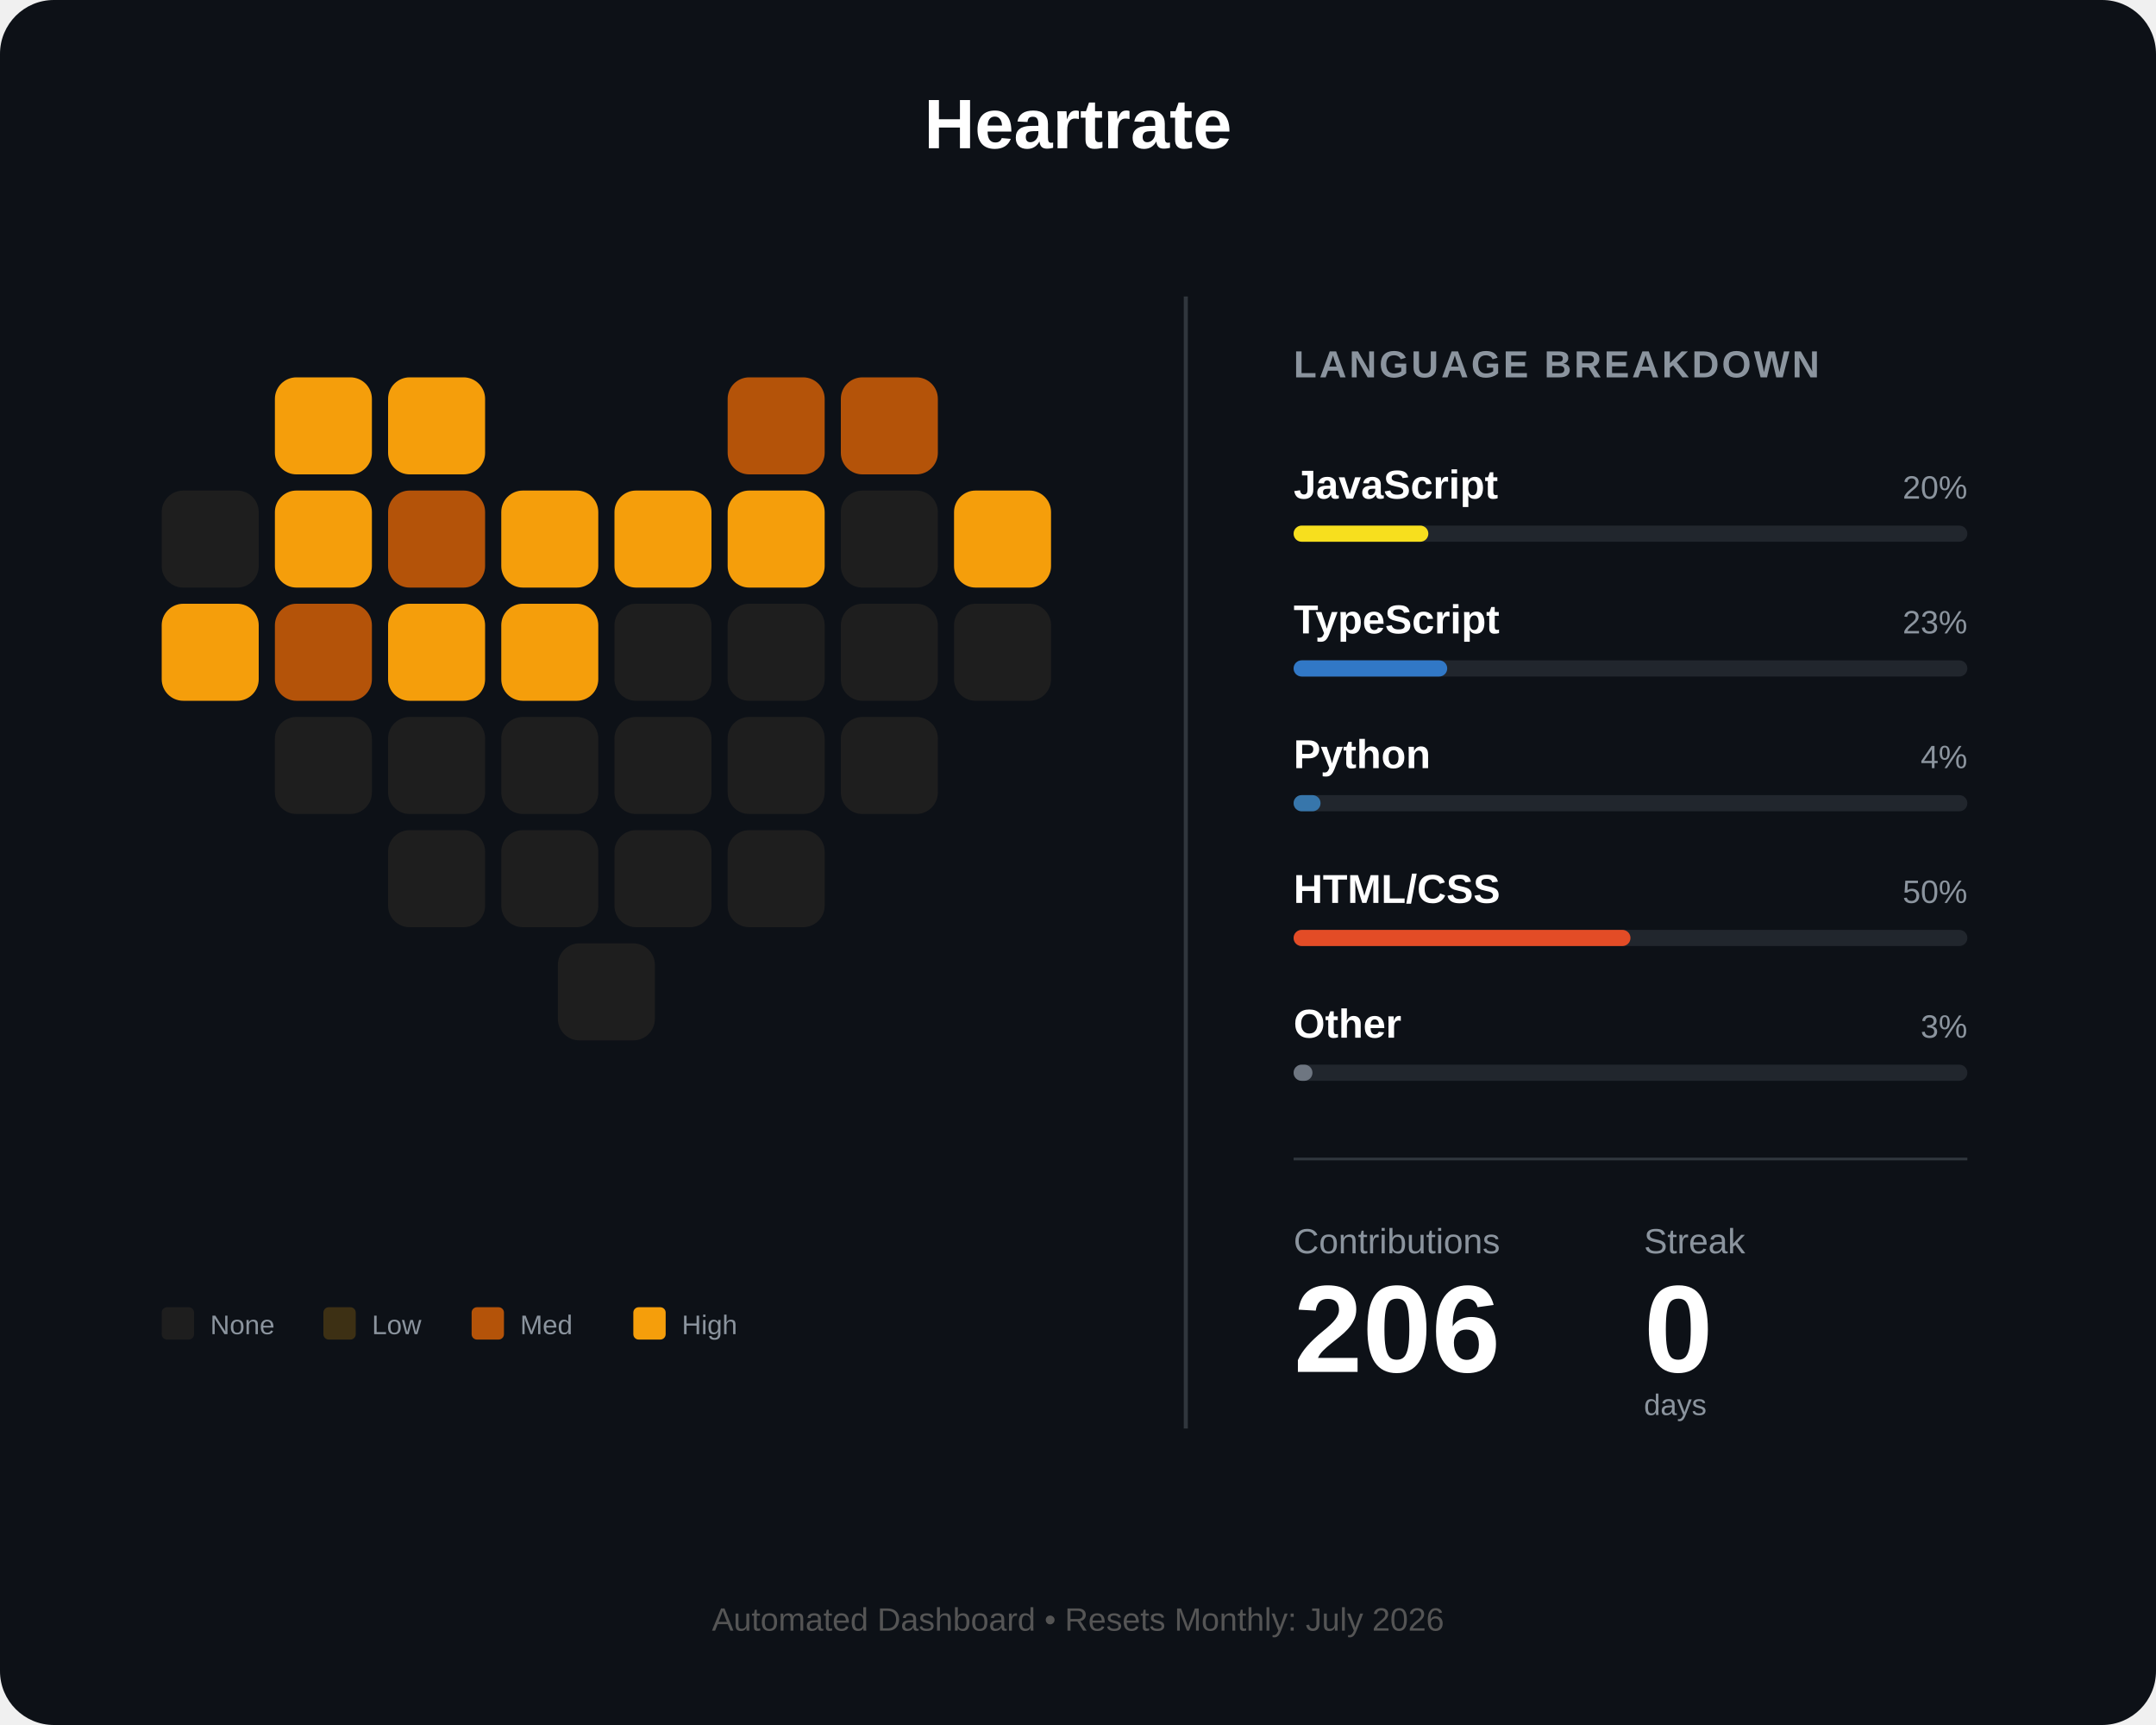
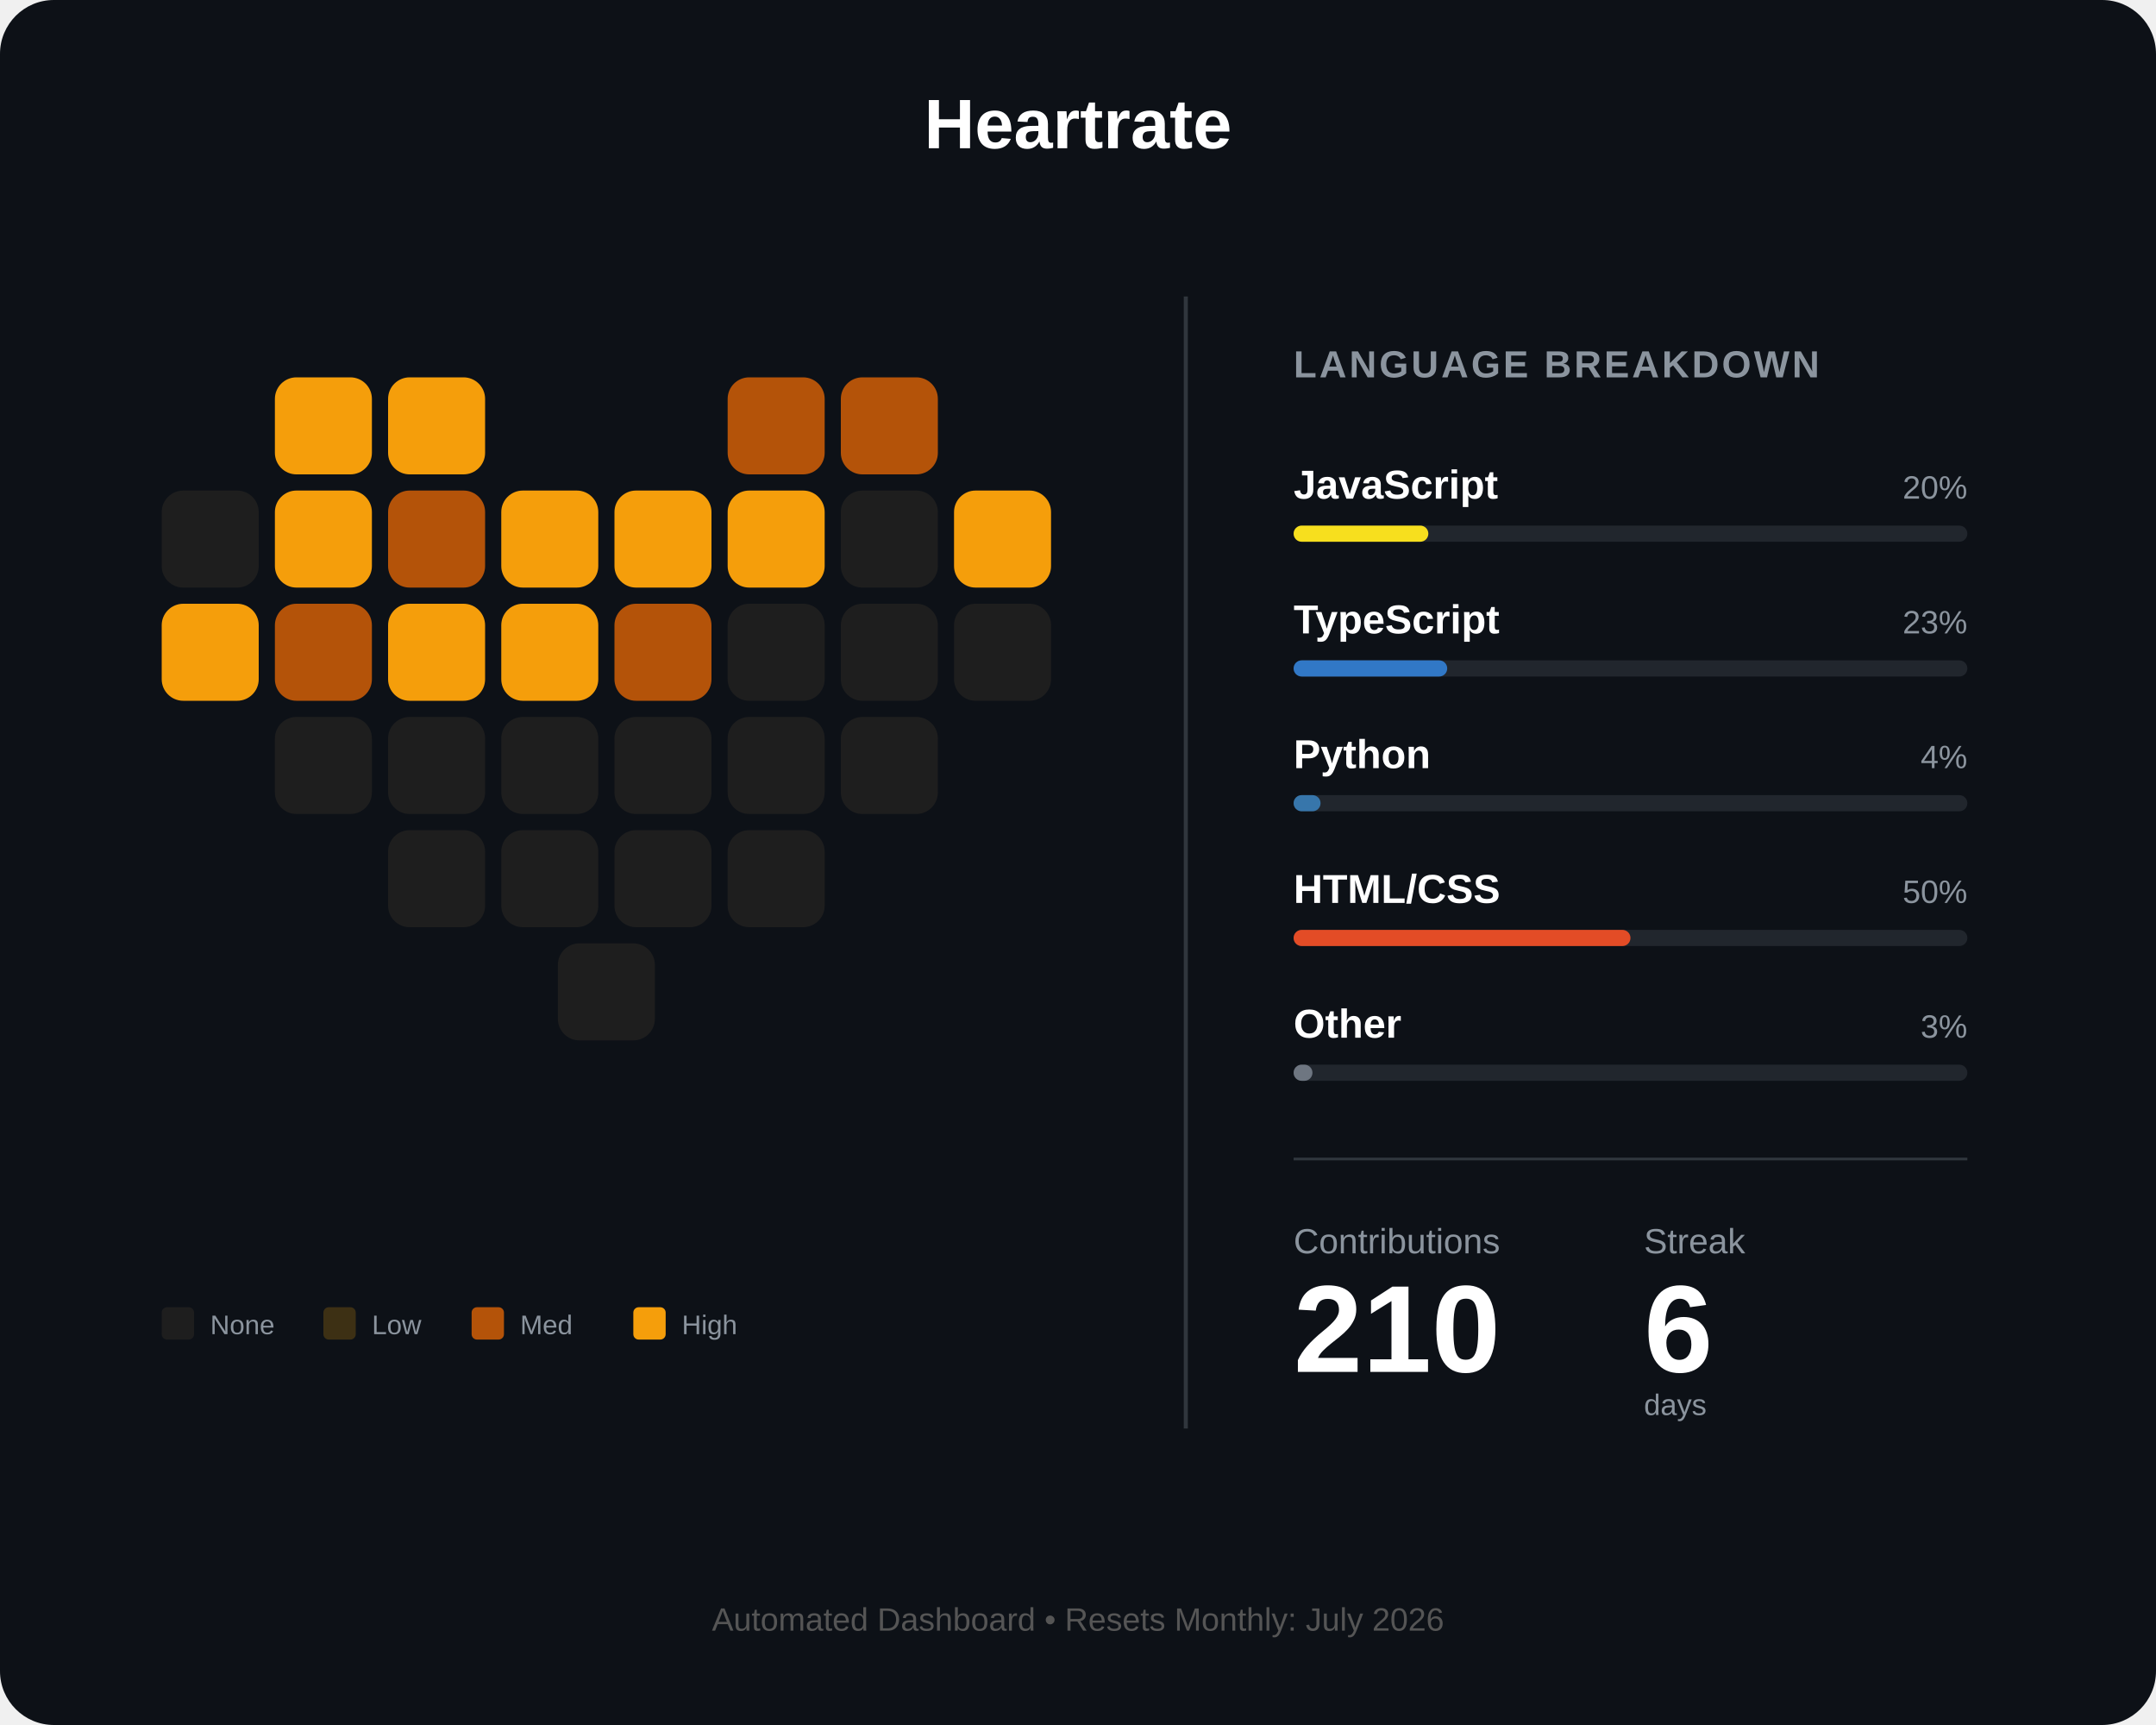
<svg xmlns="http://www.w3.org/2000/svg" width="800" height="640" viewBox="0 0 800 640" fill="none">
  <rect width="800" height="640" rx="20" fill="#0d1117" />
  <text x="400" y="55" fill="white" font-family="Arial" font-size="26" font-weight="bold" text-anchor="middle">Heartrate</text>
  <g id="heart-grid" transform="translate(60, 140)">
    <rect id="day_1" x="42" y="0" width="36" height="36" rx="8" fill="#f59e0b" />
    <rect id="day_2" x="84" y="0" width="36" height="36" rx="8" fill="#f59e0b" />
    <rect id="day_3" x="210" y="0" width="36" height="36" rx="8" fill="#b45309" />
    <rect id="day_4" x="252" y="0" width="36" height="36" rx="8" fill="#b45309" />
    <rect id="day_5" x="0" y="42" width="36" height="36" rx="8" fill="#1e1e1e" />
    <rect id="day_6" x="42" y="42" width="36" height="36" rx="8" fill="#f59e0b" />
    <rect id="day_7" x="84" y="42" width="36" height="36" rx="8" fill="#b45309" />
    <rect id="day_8" x="126" y="42" width="36" height="36" rx="8" fill="#f59e0b" />
    <rect id="day_9" x="168" y="42" width="36" height="36" rx="8" fill="#f59e0b" />
    <rect id="day_10" x="210" y="42" width="36" height="36" rx="8" fill="#f59e0b" />
    <rect id="day_11" x="252" y="42" width="36" height="36" rx="8" fill="#1e1e1e" />
    <rect id="day_12" x="294" y="42" width="36" height="36" rx="8" fill="#f59e0b" />
    <rect id="day_13" x="0" y="84" width="36" height="36" rx="8" fill="#f59e0b" />
    <rect id="day_14" x="42" y="84" width="36" height="36" rx="8" fill="#b45309" />
    <rect id="day_15" x="84" y="84" width="36" height="36" rx="8" fill="#f59e0b" />
    <rect id="day_16" x="126" y="84" width="36" height="36" rx="8" fill="#f59e0b" />
-     <rect id="day_17" x="168" y="84" width="36" height="36" rx="8" fill="#1e1e1e" />
+     <rect id="day_17" x="168" y="84" width="36" height="36" rx="8" fill="#b45309" />
    <rect id="day_18" x="210" y="84" width="36" height="36" rx="8" fill="#1e1e1e" />
    <rect id="day_19" x="252" y="84" width="36" height="36" rx="8" fill="#1e1e1e" />
    <rect id="day_20" x="294" y="84" width="36" height="36" rx="8" fill="#1e1e1e" />
    <rect id="day_21" x="42" y="126" width="36" height="36" rx="8" fill="#1e1e1e" />
    <rect id="day_22" x="84" y="126" width="36" height="36" rx="8" fill="#1e1e1e" />
    <rect id="day_23" x="126" y="126" width="36" height="36" rx="8" fill="#1e1e1e" />
    <rect id="day_24" x="168" y="126" width="36" height="36" rx="8" fill="#1e1e1e" />
    <rect id="day_25" x="210" y="126" width="36" height="36" rx="8" fill="#1e1e1e" />
    <rect id="day_26" x="252" y="126" width="36" height="36" rx="8" fill="#1e1e1e" />
    <rect id="day_27" x="84" y="168" width="36" height="36" rx="8" fill="#1e1e1e" />
    <rect id="day_28" x="126" y="168" width="36" height="36" rx="8" fill="#1e1e1e" />
    <rect id="day_29" x="168" y="168" width="36" height="36" rx="8" fill="#1e1e1e" />
    <rect id="day_30" x="210" y="168" width="36" height="36" rx="8" fill="#1e1e1e" />
    <rect id="day_31" x="147" y="210" width="36" height="36" rx="8" fill="#1e1e1e" />
  </g>
  <g transform="translate(60, 485)">
    <rect id="legend_empty" x="0" y="0" width="12" height="12" rx="2" fill="#1e1e1e" />
    <text x="18" y="10" fill="#8b949e" font-family="Arial" font-size="10">None</text>
    <rect id="legend_low" x="60" y="0" width="12" height="12" rx="2" fill="#3d3014" />
    <text x="78" y="10" fill="#8b949e" font-family="Arial" font-size="10">Low</text>
    <rect id="legend_med" x="115" y="0" width="12" height="12" rx="2" fill="#b45309" />
    <text x="133" y="10" fill="#8b949e" font-family="Arial" font-size="10">Med</text>
    <rect id="legend_high" x="175" y="0" width="12" height="12" rx="2" fill="#f59e0b" />
    <text x="193" y="10" fill="#8b949e" font-family="Arial" font-size="10">High</text>
  </g>
  <line x1="440" y1="110" x2="440" y2="530" stroke="#30363d" stroke-width="1.5" />
  <g transform="translate(480, 140)">
    <text x="0" y="0" fill="#8b949e" font-family="Arial" font-size="14" font-weight="bold" letter-spacing="1">LANGUAGE BREAKDOWN</text>
    <g transform="translate(0, 45)">
      <text id="lang_1_name" x="0" y="0" fill="white" font-family="Arial" font-size="15" font-weight="bold">JavaScript</text>
      <text id="lang_1_percent" x="250" y="0" fill="#8b949e" font-family="Arial" font-size="12" text-anchor="end">20%</text>
      <rect x="0" y="10" width="250" height="6" rx="3" fill="#21262d" />
      <rect id="lang_1_bar" x="0" y="10" width="50" height="6" rx="3" fill="#f7df1e" />
    </g>
    <g transform="translate(0, 95)">
      <text id="lang_2_name" x="0" y="0" fill="white" font-family="Arial" font-size="15" font-weight="bold">TypeScript</text>
      <text id="lang_2_percent" x="250" y="0" fill="#8b949e" font-family="Arial" font-size="12" text-anchor="end">23%</text>
      <rect x="0" y="10" width="250" height="6" rx="3" fill="#21262d" />
      <rect id="lang_2_bar" x="0" y="10" width="57" height="6" rx="3" fill="#3178c6" />
    </g>
    <g transform="translate(0, 145)">
      <text id="lang_3_name" x="0" y="0" fill="white" font-family="Arial" font-size="15" font-weight="bold">Python</text>
      <text id="lang_3_percent" x="250" y="0" fill="#8b949e" font-family="Arial" font-size="12" text-anchor="end">4%</text>
      <rect x="0" y="10" width="250" height="6" rx="3" fill="#21262d" />
      <rect id="lang_3_bar" x="0" y="10" width="10" height="6" rx="3" fill="#3776ab" />
    </g>
    <g transform="translate(0, 195)">
      <text id="lang_4_name" x="0" y="0" fill="white" font-family="Arial" font-size="15" font-weight="bold">HTML/CSS</text>
      <text id="lang_4_percent" x="250" y="0" fill="#8b949e" font-family="Arial" font-size="12" text-anchor="end">50%</text>
      <rect x="0" y="10" width="250" height="6" rx="3" fill="#21262d" />
      <rect id="lang_4_bar" x="0" y="10" width="125" height="6" rx="3" fill="#e34c26" />
    </g>
    <g transform="translate(0, 245)">
      <text id="lang_5_name" x="0" y="0" fill="white" font-family="Arial" font-size="15" font-weight="bold">Other</text>
      <text id="lang_5_percent" x="250" y="0" fill="#8b949e" font-family="Arial" font-size="12" text-anchor="end">3%</text>
      <rect x="0" y="10" width="250" height="6" rx="3" fill="#21262d" />
      <rect id="lang_5_bar" x="0" y="10" width="7" height="6" rx="3" fill="#6e7681" />
    </g>
    <line x1="0" y1="290" x2="250" y2="290" stroke="#30363d" stroke-width="1" />
    <g transform="translate(0, 325)">
      <text x="0" y="0" fill="#8b949e" font-family="Arial" font-size="13">Contributions</text>
      <text x="130" y="0" fill="#8b949e" font-family="Arial" font-size="13">Streak</text>
-       <text id="total_count" x="0" y="44" fill="white" font-family="Arial" font-size="46" font-weight="bold">206</text>
-       <text id="streak_count" x="130" y="44" fill="white" font-family="Arial" font-size="46" font-weight="bold">0</text>
+       <text id="total_count" x="0" y="44" fill="white" font-family="Arial" font-size="46" font-weight="bold">210</text>
+       <text id="streak_count" x="130" y="44" fill="white" font-family="Arial" font-size="46" font-weight="bold">6</text>
      <text x="130" y="60" fill="#8b949e" font-family="Arial" font-size="11">days</text>
    </g>
  </g>
  <text id="footer_text" x="400" y="605" fill="#555" font-family="Arial" font-size="12" text-anchor="middle">Automated Dashboard • Resets Monthly: July 2026</text>
</svg>
